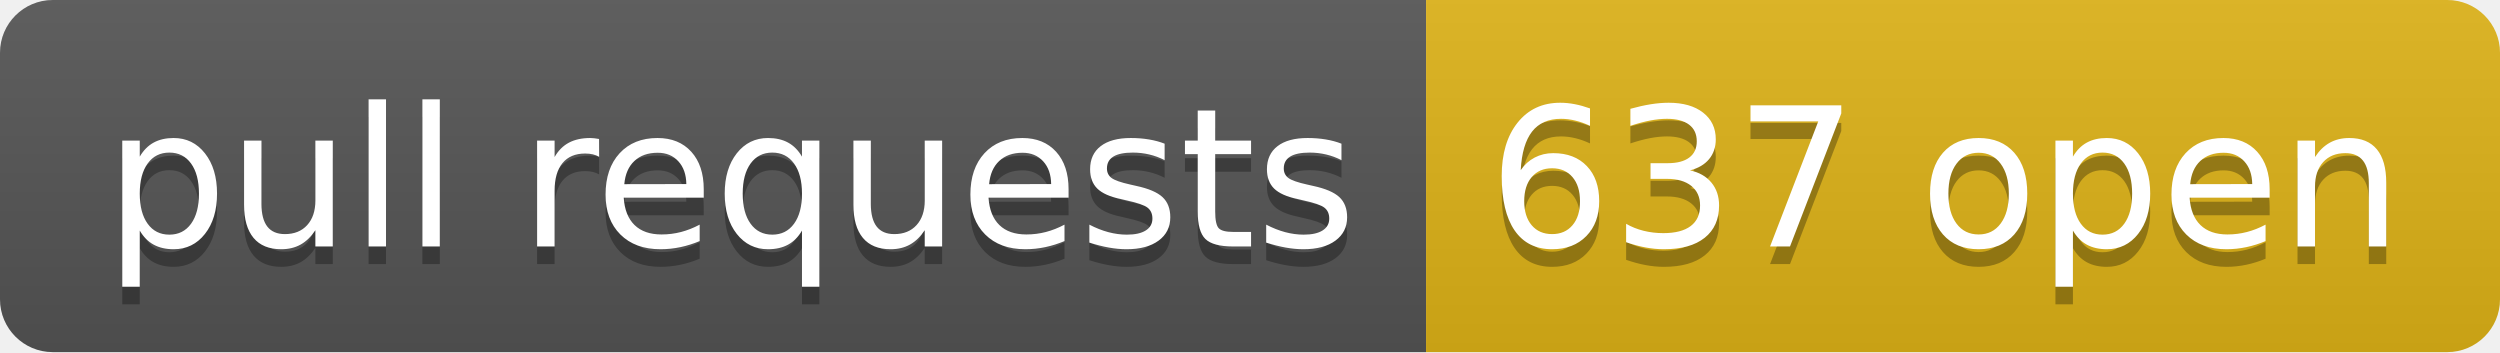
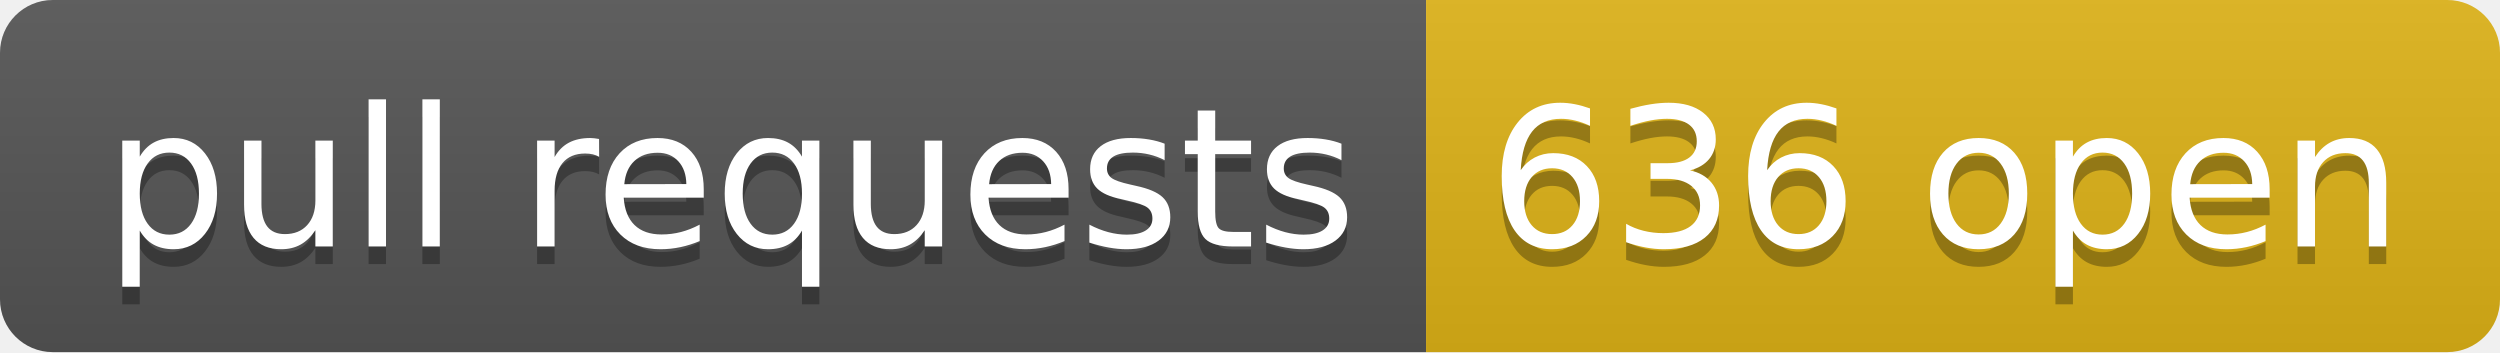
- <svg xmlns="http://www.w3.org/2000/svg" width="142" height="20" role="img" aria-label="pull requests: 637 open">
+ <svg xmlns="http://www.w3.org/2000/svg" width="142" height="20" role="img" aria-label="pull requests: 636 open">
  <linearGradient id="s" x2="0" y2="100%">
    <stop offset="0" stop-color="#bbb" stop-opacity=".1" />
    <stop offset="1" stop-opacity=".1" />
  </linearGradient>
  <clipPath id="r">
    <rect width="142" height="20" rx="3" fill="#fff" />
  </clipPath>
  <g clip-path="url(#r)">
    <rect width="81" height="20" fill="#555" />
    <rect x="81" width="61" height="20" fill="#dfb317" />
    <rect width="142" height="20" fill="url(#s)" />
  </g>
  <g fill="#fff" text-anchor="middle" font-family="Verdana,Geneva,DejaVu Sans,sans-serif" text-rendering="geometricPrecision" font-size="110">
    <text aria-hidden="true" x="415" y="150" fill="#010101" fill-opacity=".3" transform="scale(.1)" textLength="710">pull requests</text>
    <text x="415" y="140" transform="scale(.1)" fill="#fff" textLength="710">pull requests</text>
-     <text aria-hidden="true" x="1105" y="150" fill="#010101" fill-opacity=".3" transform="scale(.1)" textLength="510">637 open</text>
-     <text x="1105" y="140" transform="scale(.1)" fill="#fff" textLength="510">637 open</text>
+     <text aria-hidden="true" x="1105" y="150" fill="#010101" fill-opacity=".3" transform="scale(.1)" textLength="510">636 open</text>
+     <text x="1105" y="140" transform="scale(.1)" fill="#fff" textLength="510">636 open</text>
  </g>
</svg>
